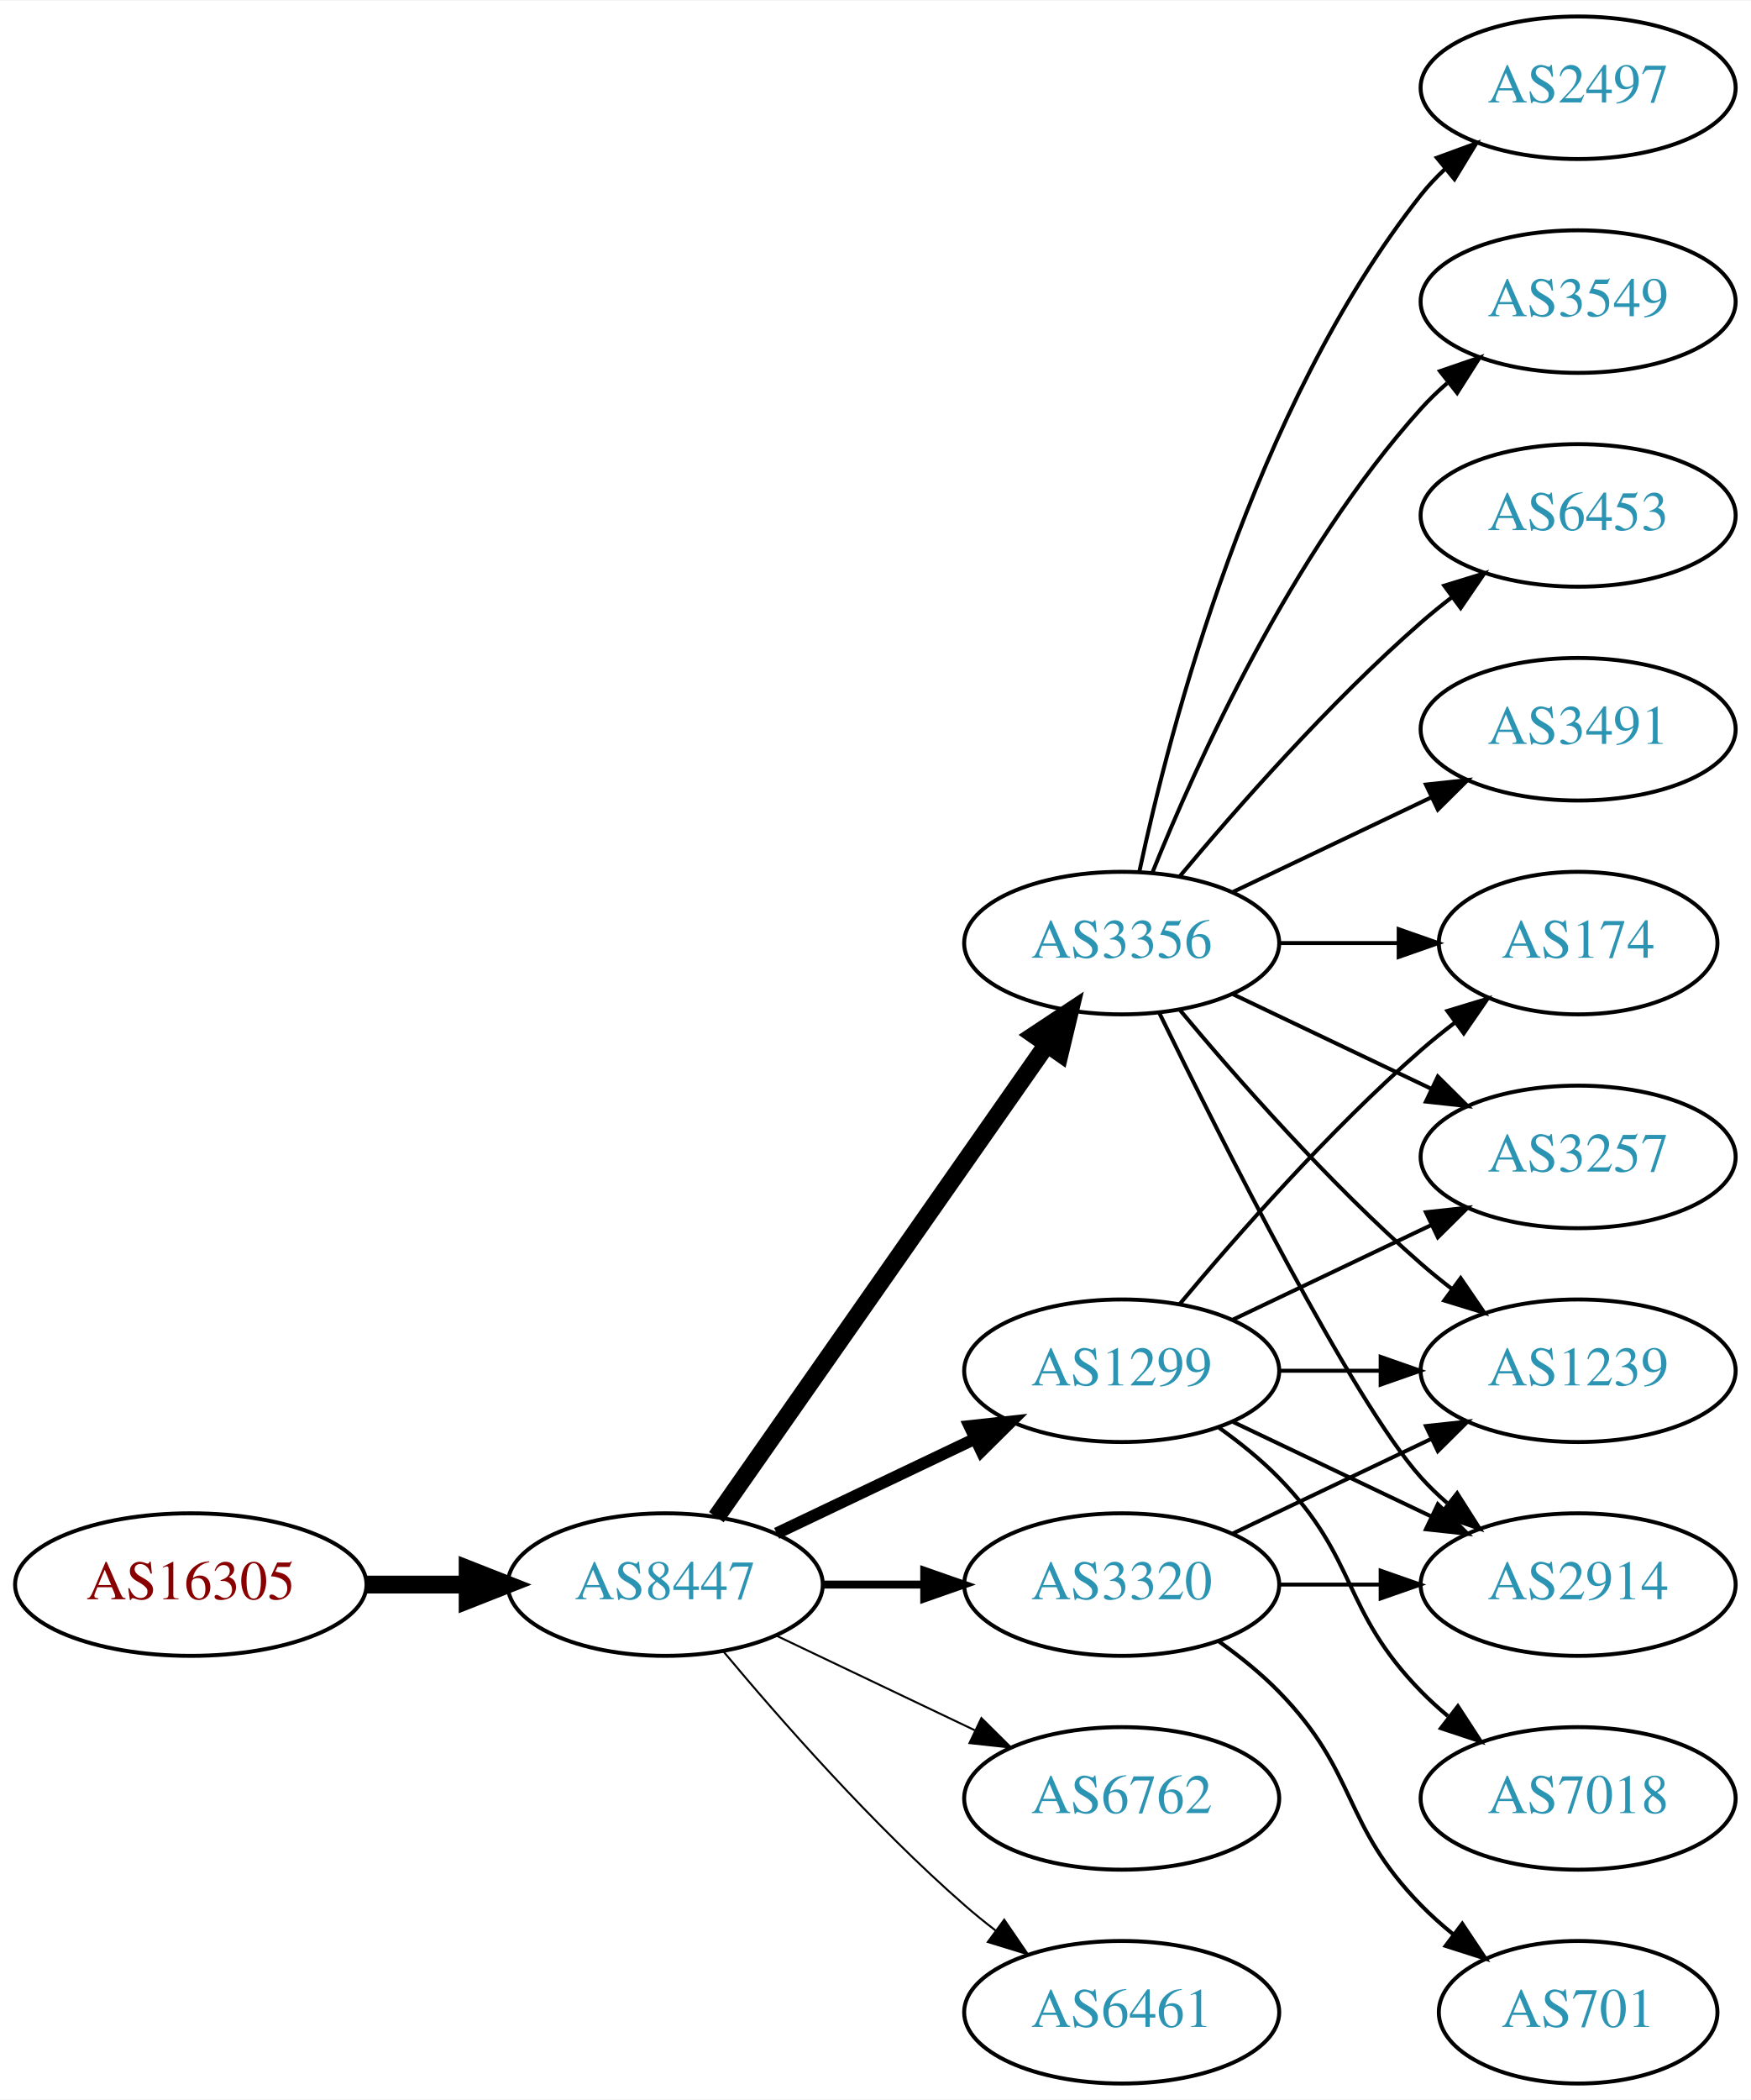
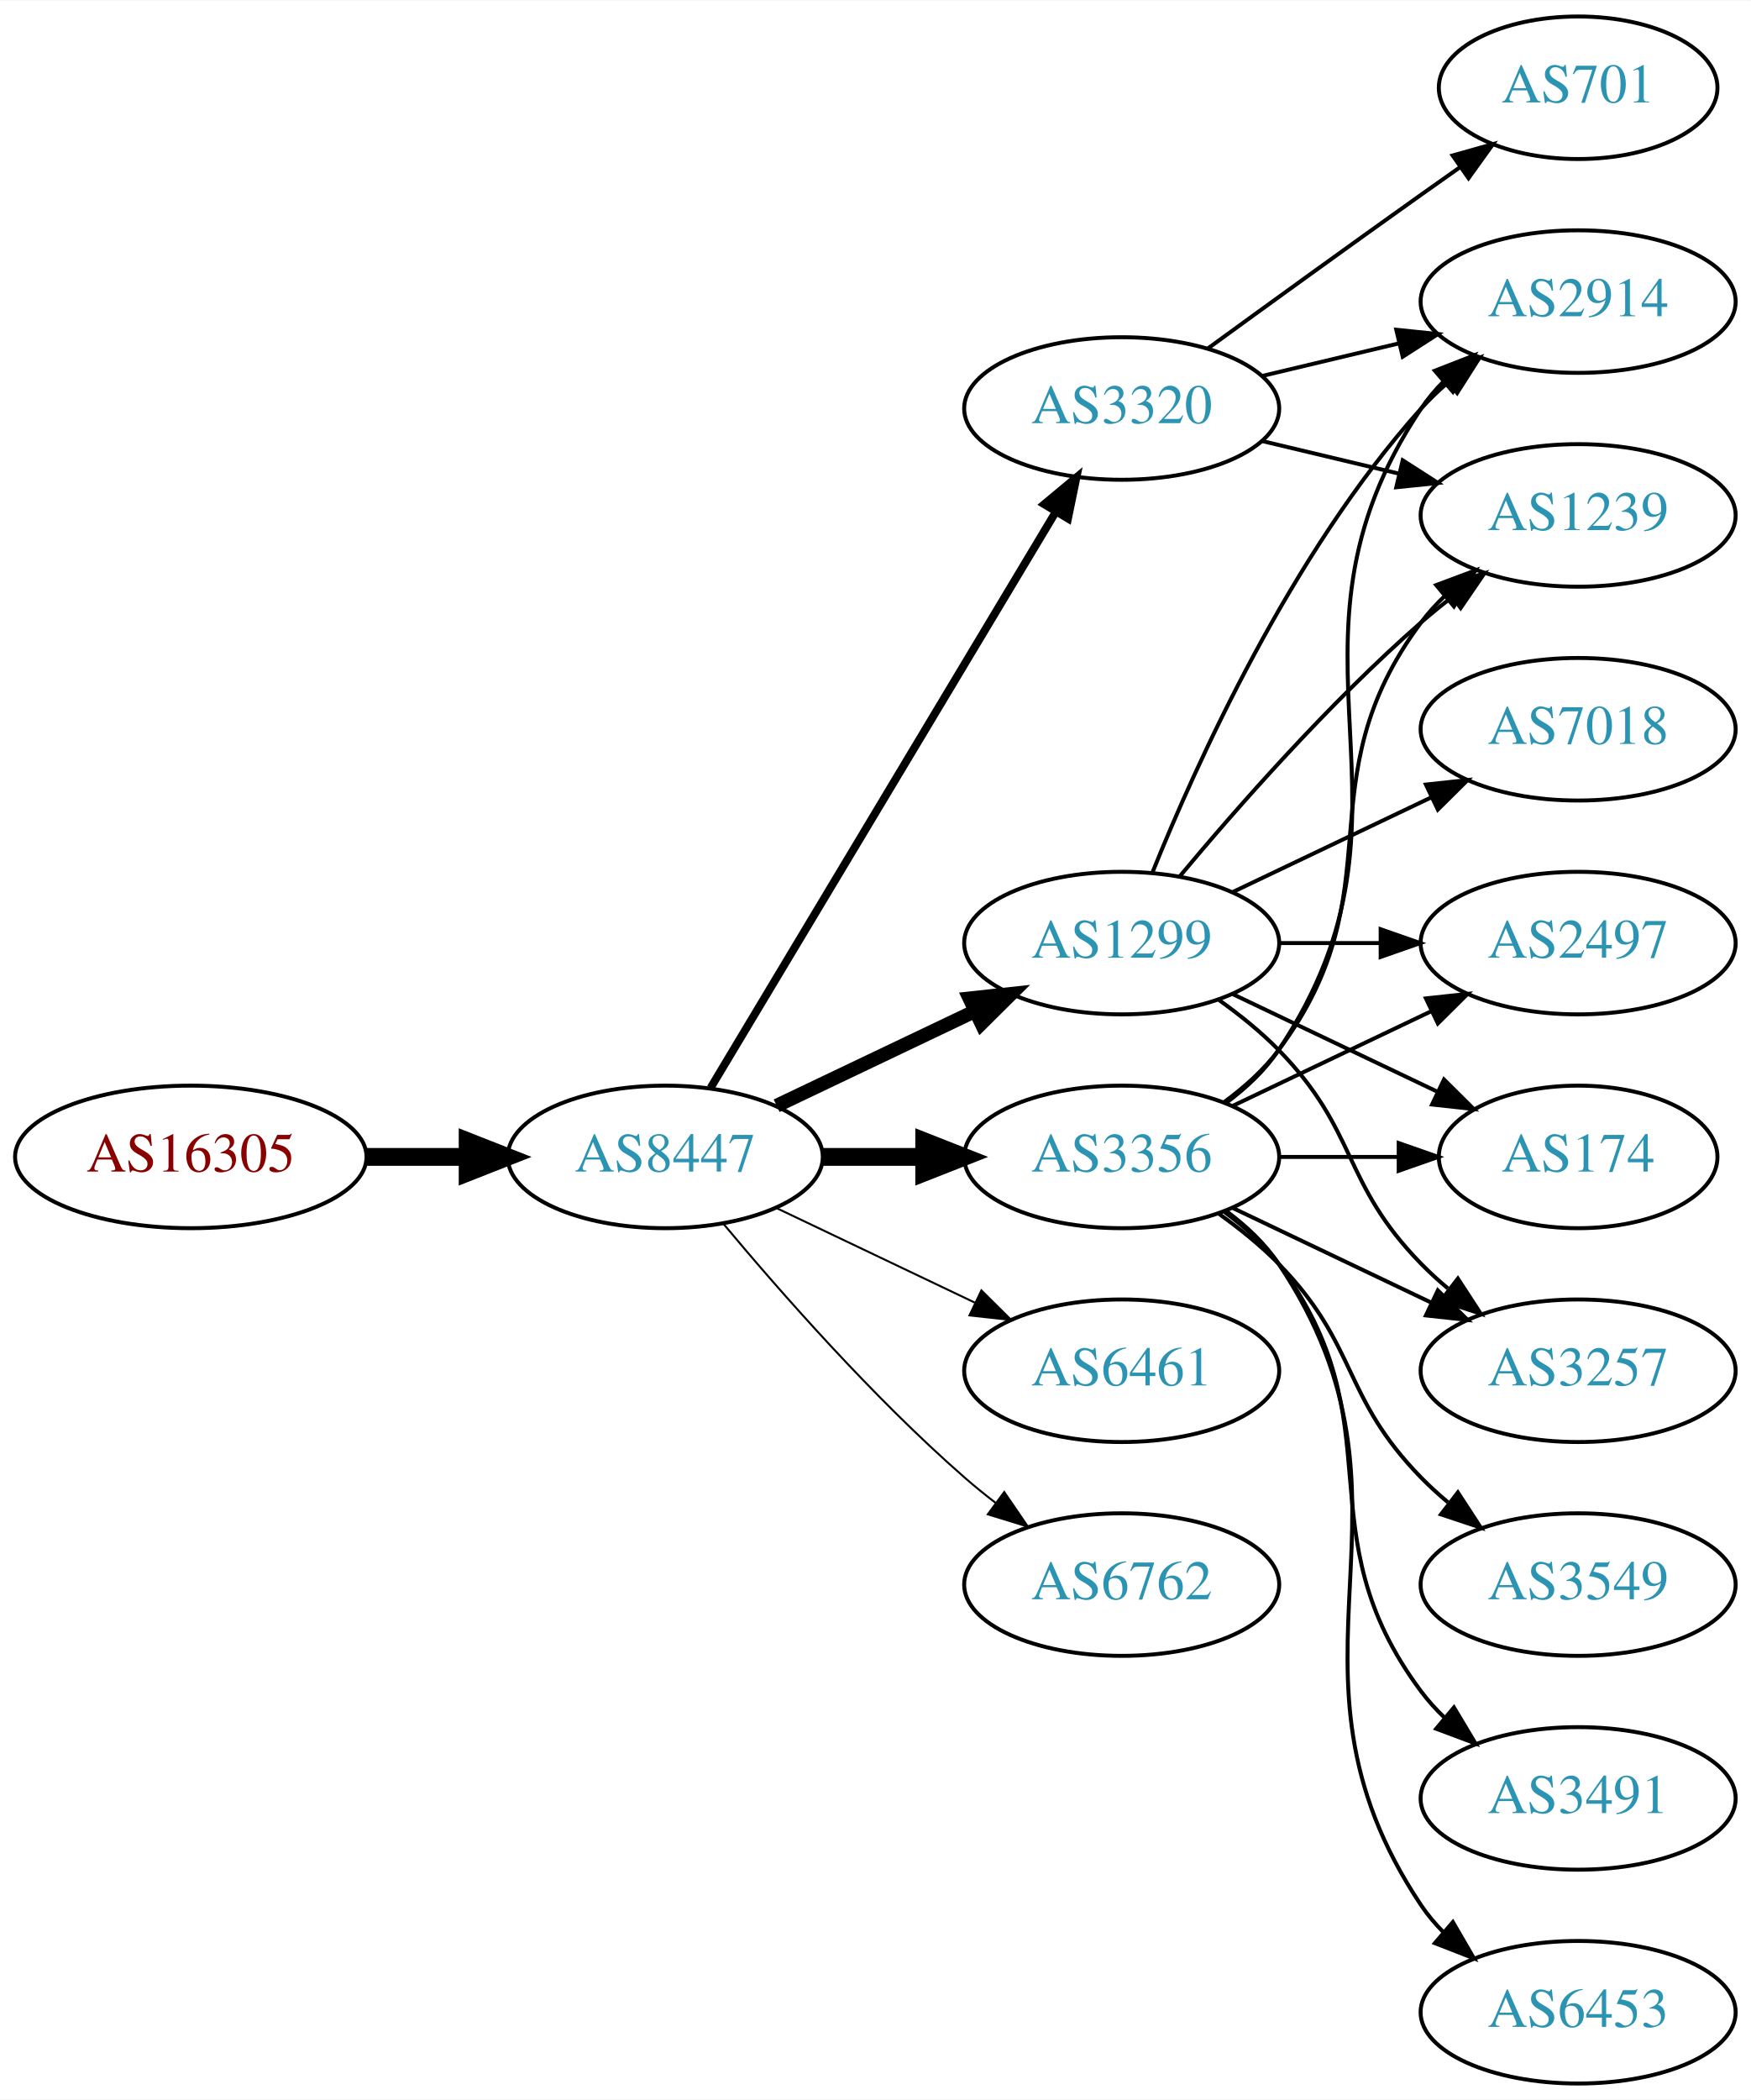
<svg xmlns="http://www.w3.org/2000/svg" xmlns:xlink="http://www.w3.org/1999/xlink" width="442pt" height="530pt" viewBox="0.00 0.00 442.27 530.00">
  <g id="graph0" class="graph" transform="scale(1 1) rotate(0) translate(4 526)">
    <polygon fill="white" stroke="none" points="-4,4 -4,-526 438.271,-526 438.271,4 -4,4" />
    <g id="node1" class="node">
      <g id="a_node1">
        <a xlink:href="/asn/16305" xlink:title="AS16305 ~ A1 Telekom Austria AG [AT]">
-           <ellipse fill="#ffffff" stroke="black" cx="44.196" cy="-126" rx="44.393" ry="18" />
-           <text text-anchor="middle" x="44.196" y="-122.3" font-family="Times,serif" font-size="14.00" fill="#880000">AS16305</text>
+           <ellipse fill="#ffffff" stroke="black" cx="44.196" cy="-234" rx="44.393" ry="18" />
+           <text text-anchor="middle" x="44.196" y="-230.3" font-family="Times,serif" font-size="14.00" fill="#880000">AS16305</text>
        </a>
      </g>
    </g>
    <g id="node2" class="node">
      <g id="a_node2">
        <a xlink:href="/asn/8447" xlink:title="AS8447 ~ A1 Telekom Austria AG [AT]">
-           <ellipse fill="#ffffff" stroke="black" cx="164.039" cy="-126" rx="39.794" ry="18" />
-           <text text-anchor="middle" x="164.039" y="-122.3" font-family="Times,serif" font-size="14.00" fill="#2c94b3">AS8447</text>
+           <ellipse fill="#ffffff" stroke="black" cx="164.039" cy="-234" rx="39.794" ry="18" />
+           <text text-anchor="middle" x="164.039" y="-230.3" font-family="Times,serif" font-size="14.00" fill="#2c94b3">AS8447</text>
        </a>
      </g>
    </g>
    <g id="edge1" class="edge">
-       <path fill="none" stroke="black" stroke-width="4.5" d="M88.407,-126C96.72,-126 105.482,-126 113.965,-126" />
-       <polygon fill="black" stroke="black" stroke-width="4.5" points="114.123,-129.938 124.123,-126 114.123,-122.063 114.123,-129.938" />
+       <path fill="none" stroke="black" stroke-width="4.5" d="M88.407,-234C96.72,-234 105.482,-234 113.965,-234" />
+       <polygon fill="black" stroke="black" stroke-width="4.5" points="114.123,-237.938 124.123,-234 114.123,-230.063 114.123,-237.938" />
    </g>
    <g id="node3" class="node">
      <g id="a_node3">
        <a xlink:href="/asn/1299" xlink:title="AS1299 ~ Telia Carrier [EU]">
-           <ellipse fill="#ffffff" stroke="black" cx="279.332" cy="-180" rx="39.794" ry="18" />
-           <text text-anchor="middle" x="279.332" y="-176.3" font-family="Times,serif" font-size="14.00" fill="#2c94b3">AS1299</text>
+           <ellipse fill="#ffffff" stroke="black" cx="279.332" cy="-288" rx="39.794" ry="18" />
+           <text text-anchor="middle" x="279.332" y="-284.3" font-family="Times,serif" font-size="14.00" fill="#2c94b3">AS1299</text>
        </a>
      </g>
    </g>
    <g id="edge2" class="edge">
-       <path fill="none" stroke="black" stroke-width="3" d="M192.175,-138.934C207.169,-146.081 225.99,-155.052 242.213,-162.785" />
-       <polygon fill="black" stroke="black" stroke-width="3" points="240.884,-166.028 251.417,-167.171 243.895,-159.709 240.884,-166.028" />
+       <path fill="none" stroke="black" stroke-width="3.5" d="M192.175,-246.934C207.169,-254.081 225.99,-263.052 242.213,-270.785" />
+       <polygon fill="black" stroke="black" stroke-width="3.5" points="240.884,-274.028 251.417,-275.171 243.895,-267.709 240.884,-274.028" />
    </g>
    <g id="node4" class="node">
      <g id="a_node4">
        <a xlink:href="/asn/3356" xlink:title="AS3356 ~ Level 3 Parent, LLC [US]">
-           <ellipse fill="#ffffff" stroke="black" cx="279.332" cy="-288" rx="39.794" ry="18" />
-           <text text-anchor="middle" x="279.332" y="-284.3" font-family="Times,serif" font-size="14.00" fill="#2c94b3">AS3356</text>
+           <ellipse fill="#ffffff" stroke="black" cx="279.332" cy="-234" rx="39.794" ry="18" />
+           <text text-anchor="middle" x="279.332" y="-230.3" font-family="Times,serif" font-size="14.00" fill="#2c94b3">AS3356</text>
        </a>
      </g>
    </g>
    <g id="edge3" class="edge">
-       <path fill="none" stroke="black" stroke-width="4.5" d="M176.949,-143.031C196.871,-171.517 237.06,-228.985 260.41,-262.374" />
-       <polygon fill="black" stroke="black" stroke-width="4.5" points="257.282,-264.772 266.24,-270.71 263.736,-260.258 257.282,-264.772" />
+       <path fill="none" stroke="black" stroke-width="4.5" d="M203.711,-234C211.914,-234 220.678,-234 229.21,-234" />
+       <polygon fill="black" stroke="black" stroke-width="4.5" points="229.449,-237.938 239.449,-234 229.449,-230.063 229.449,-237.938" />
    </g>
    <g id="node5" class="node">
      <g id="a_node5">
        <a xlink:href="/asn/3320" xlink:title="AS3320 ~ DTAG [DE]">
-           <ellipse fill="#ffffff" stroke="black" cx="279.332" cy="-126" rx="39.794" ry="18" />
-           <text text-anchor="middle" x="279.332" y="-122.3" font-family="Times,serif" font-size="14.00" fill="#2c94b3">AS3320</text>
+           <ellipse fill="#ffffff" stroke="black" cx="279.332" cy="-423" rx="39.794" ry="18" />
+           <text text-anchor="middle" x="279.332" y="-419.3" font-family="Times,serif" font-size="14.00" fill="#2c94b3">AS3320</text>
        </a>
      </g>
    </g>
    <g id="edge4" class="edge">
-       <path fill="none" stroke="black" stroke-width="2" d="M203.711,-126C211.914,-126 220.678,-126 229.21,-126" />
-       <polygon fill="black" stroke="black" stroke-width="2" points="229.449,-129.5 239.449,-126 229.449,-122.5 229.449,-129.5" />
+       <path fill="none" stroke="black" stroke-width="2" d="M175.494,-251.442C195.475,-284.775 239.18,-357.686 262.666,-396.866" />
+       <polygon fill="black" stroke="black" stroke-width="2" points="259.758,-398.823 267.902,-405.6 265.762,-395.224 259.758,-398.823" />
    </g>
    <g id="node6" class="node">
      <g id="a_node6">
-         <a xlink:href="/asn/6762" xlink:title="AS6762 ~ TELECOM ITALIA SPARKLE S.p.A. [IT]">
-           <ellipse fill="#ffffff" stroke="black" cx="279.332" cy="-72" rx="39.794" ry="18" />
-           <text text-anchor="middle" x="279.332" y="-68.3" font-family="Times,serif" font-size="14.00" fill="#2c94b3">AS6762</text>
+         <a xlink:href="/asn/6461" xlink:title="AS6461 ~ Zayo Bandwidth [US]">
+           <ellipse fill="#ffffff" stroke="black" cx="279.332" cy="-180" rx="39.794" ry="18" />
+           <text text-anchor="middle" x="279.332" y="-176.3" font-family="Times,serif" font-size="14.00" fill="#2c94b3">AS6461</text>
        </a>
      </g>
    </g>
    <g id="edge5" class="edge">
-       <path fill="none" stroke="black" stroke-width="0.5" d="M192.175,-113.066C207.169,-105.919 225.99,-96.948 242.213,-89.215" />
-       <polygon fill="black" stroke="black" stroke-width="0.5" points="243.895,-92.291 251.417,-84.829 240.884,-85.972 243.895,-92.291" />
+       <path fill="none" stroke="black" stroke-width="0.5" d="M192.175,-221.066C207.169,-213.919 225.99,-204.948 242.213,-197.215" />
+       <polygon fill="black" stroke="black" stroke-width="0.5" points="243.895,-200.291 251.417,-192.829 240.884,-193.972 243.895,-200.291" />
    </g>
    <g id="node7" class="node">
      <g id="a_node7">
-         <a xlink:href="/asn/6461" xlink:title="AS6461 ~ Zayo Bandwidth [US]">
-           <ellipse fill="#ffffff" stroke="black" cx="279.332" cy="-18" rx="39.794" ry="18" />
-           <text text-anchor="middle" x="279.332" y="-14.3" font-family="Times,serif" font-size="14.00" fill="#2c94b3">AS6461</text>
+         <a xlink:href="/asn/6762" xlink:title="AS6762 ~ TELECOM ITALIA SPARKLE S.p.A. [IT]">
+           <ellipse fill="#ffffff" stroke="black" cx="279.332" cy="-126" rx="39.794" ry="18" />
+           <text text-anchor="middle" x="279.332" y="-122.3" font-family="Times,serif" font-size="14.00" fill="#2c94b3">AS6762</text>
        </a>
      </g>
    </g>
    <g id="edge6" class="edge">
-       <path fill="none" stroke="black" stroke-width="0.5" d="M178.669,-109.183C192.951,-92.071 216.498,-65.255 239.685,-45 242.151,-42.846 244.789,-40.706 247.487,-38.628" />
-       <polygon fill="black" stroke="black" stroke-width="0.5" points="249.66,-41.375 255.641,-32.63 245.512,-35.736 249.66,-41.375" />
+       <path fill="none" stroke="black" stroke-width="0.5" d="M178.669,-217.183C192.951,-200.071 216.498,-173.255 239.685,-153 242.151,-150.846 244.789,-148.706 247.487,-146.628" />
+       <polygon fill="black" stroke="black" stroke-width="0.5" points="249.66,-149.375 255.641,-140.63 245.512,-143.736 249.66,-149.375" />
    </g>
    <g id="node8" class="node">
      <g id="a_node8">
+         <a xlink:href="/asn/2497" xlink:title="AS2497 ~ Internet Initiative Japan Inc. [JP]">
+           <ellipse fill="#ffffff" stroke="black" cx="394.625" cy="-288" rx="39.794" ry="18" />
+           <text text-anchor="middle" x="394.625" y="-284.3" font-family="Times,serif" font-size="14.00" fill="#2c94b3">AS2497</text>
+         </a>
+       </g>
+     </g>
+     <g id="edge7" class="edge">
+       <path fill="none" stroke="black" d="M319.004,-288C327.207,-288 335.971,-288 344.503,-288" />
+       <polygon fill="black" stroke="black" points="344.742,-291.5 354.742,-288 344.742,-284.5 344.742,-291.5" />
+     </g>
+     <g id="node9" class="node">
+       <g id="a_node9">
        <a xlink:href="/asn/2914" xlink:title="AS2914 ~ NTT America, Inc. [US]">
-           <ellipse fill="#ffffff" stroke="black" cx="394.625" cy="-126" rx="39.794" ry="18" />
-           <text text-anchor="middle" x="394.625" y="-122.3" font-family="Times,serif" font-size="14.00" fill="#2c94b3">AS2914</text>
-         </a>
-       </g>
-     </g>
-     <g id="edge17" class="edge">
-       <path fill="none" stroke="black" d="M307.468,-167.066C322.462,-159.919 341.283,-150.948 357.506,-143.215" />
-       <polygon fill="black" stroke="black" points="359.188,-146.291 366.71,-138.829 356.177,-139.972 359.188,-146.291" />
+           <ellipse fill="#ffffff" stroke="black" cx="394.625" cy="-450" rx="39.794" ry="18" />
+           <text text-anchor="middle" x="394.625" y="-446.3" font-family="Times,serif" font-size="14.00" fill="#2c94b3">AS2914</text>
+         </a>
+       </g>
+     </g>
+     <g id="edge8" class="edge">
+       <path fill="none" stroke="black" d="M287.079,-305.787C298.13,-333.243 322.184,-386.578 354.978,-423 356.98,-425.224 359.199,-427.363 361.532,-429.397" />
+       <polygon fill="black" stroke="black" points="359.73,-432.433 369.751,-435.873 364.062,-426.935 359.73,-432.433" />
+     </g>
+     <g id="node10" class="node">
+       <g id="a_node10">
+         <a xlink:href="/asn/174" xlink:title="AS174 ~ Cogent Communications [US]">
+           <ellipse fill="#ffffff" stroke="black" cx="394.625" cy="-234" rx="35.194" ry="18" />
+           <text text-anchor="middle" x="394.625" y="-230.3" font-family="Times,serif" font-size="14.00" fill="#2c94b3">AS174</text>
+         </a>
+       </g>
+     </g>
+     <g id="edge9" class="edge">
+       <path fill="none" stroke="black" d="M307.468,-275.066C322.9,-267.71 342.385,-258.423 358.92,-250.541" />
+       <polygon fill="black" stroke="black" points="360.741,-253.551 368.262,-246.089 357.729,-247.232 360.741,-253.551" />
    </g>
    <g id="node11" class="node">
      <g id="a_node11">
-         <a xlink:href="/asn/3257" xlink:title="AS3257 ~ GTT [DE]">
-           <ellipse fill="#ffffff" stroke="black" cx="394.625" cy="-234" rx="39.794" ry="18" />
-           <text text-anchor="middle" x="394.625" y="-230.3" font-family="Times,serif" font-size="14.00" fill="#2c94b3">AS3257</text>
-         </a>
-       </g>
-     </g>
-     <g id="edge16" class="edge">
-       <path fill="none" stroke="black" d="M307.468,-192.934C322.462,-200.081 341.283,-209.052 357.506,-216.785" />
-       <polygon fill="black" stroke="black" points="356.177,-220.028 366.71,-221.171 359.188,-213.709 356.177,-220.028" />
+         <a xlink:href="/asn/7018" xlink:title="AS7018 ~ AT&amp;T Services, Inc. [US]">
+           <ellipse fill="#ffffff" stroke="black" cx="394.625" cy="-342" rx="39.794" ry="18" />
+           <text text-anchor="middle" x="394.625" y="-338.3" font-family="Times,serif" font-size="14.00" fill="#2c94b3">AS7018</text>
+         </a>
+       </g>
+     </g>
+     <g id="edge10" class="edge">
+       <path fill="none" stroke="black" d="M307.468,-300.934C322.462,-308.081 341.283,-317.052 357.506,-324.785" />
+       <polygon fill="black" stroke="black" points="356.177,-328.028 366.71,-329.171 359.188,-321.709 356.177,-328.028" />
+     </g>
+     <g id="node12" class="node">
+       <g id="a_node12">
+         <a xlink:href="/asn/1239" xlink:title="AS1239 ~ Sprint [US]">
+           <ellipse fill="#ffffff" stroke="black" cx="394.625" cy="-396" rx="39.794" ry="18" />
+           <text text-anchor="middle" x="394.625" y="-392.3" font-family="Times,serif" font-size="14.00" fill="#2c94b3">AS1239</text>
+         </a>
+       </g>
+     </g>
+     <g id="edge11" class="edge">
+       <path fill="none" stroke="black" d="M293.962,-304.817C308.244,-321.929 331.791,-348.745 354.978,-369 357.444,-371.154 360.082,-373.294 362.78,-375.372" />
+       <polygon fill="black" stroke="black" points="360.805,-378.264 370.934,-381.37 364.953,-372.625 360.805,-378.264" />
    </g>
    <g id="node13" class="node">
      <g id="a_node13">
-         <a xlink:href="/asn/1239" xlink:title="AS1239 ~ Sprint [US]">
+         <a xlink:href="/asn/3257" xlink:title="AS3257 ~ GTT [DE]">
          <ellipse fill="#ffffff" stroke="black" cx="394.625" cy="-180" rx="39.794" ry="18" />
-           <text text-anchor="middle" x="394.625" y="-176.3" font-family="Times,serif" font-size="14.00" fill="#2c94b3">AS1239</text>
-         </a>
-       </g>
-     </g>
-     <g id="edge19" class="edge">
-       <path fill="none" stroke="black" d="M319.004,-180C327.207,-180 335.971,-180 344.503,-180" />
-       <polygon fill="black" stroke="black" points="344.742,-183.5 354.742,-180 344.742,-176.5 344.742,-183.5" />
+           <text text-anchor="middle" x="394.625" y="-176.3" font-family="Times,serif" font-size="14.00" fill="#2c94b3">AS3257</text>
+         </a>
+       </g>
+     </g>
+     <g id="edge12" class="edge">
+       <path fill="none" stroke="black" d="M303.926,-273.611C309.182,-269.852 314.513,-265.563 318.978,-261 339.151,-240.383 334.806,-227.617 354.978,-207 357.071,-204.861 359.354,-202.782 361.731,-200.79" />
+       <polygon fill="black" stroke="black" points="364.249,-203.268 370.031,-194.389 359.974,-197.725 364.249,-203.268" />
+     </g>
+     <g id="edge17" class="edge">
+       <path fill="none" stroke="black" d="M307.468,-246.934C322.462,-254.081 341.283,-263.052 357.506,-270.785" />
+       <polygon fill="black" stroke="black" points="356.177,-274.028 366.71,-275.171 359.188,-267.709 356.177,-274.028" />
+     </g>
+     <g id="edge16" class="edge">
+       <path fill="none" stroke="black" d="M305.651,-247.607C310.707,-251.351 315.518,-255.831 318.978,-261 360.003,-322.294 313.954,-361.706 354.978,-423 356.6,-425.423 358.519,-427.695 360.621,-429.81" />
+       <polygon fill="black" stroke="black" points="358.434,-432.546 368.306,-436.393 362.988,-427.229 358.434,-432.546" />
+     </g>
+     <g id="edge18" class="edge">
+       <path fill="none" stroke="black" d="M319.004,-234C328.709,-234 339.2,-234 349.163,-234" />
+       <polygon fill="black" stroke="black" points="349.299,-237.5 359.299,-234 349.299,-230.5 349.299,-237.5" />
+     </g>
+     <g id="edge13" class="edge">
+       <path fill="none" stroke="black" d="M305.262,-247.882C310.338,-251.611 315.256,-256.016 318.978,-261 349.249,-301.542 324.707,-328.458 354.978,-369 356.723,-371.336 358.73,-373.545 360.893,-375.617" />
+       <polygon fill="black" stroke="black" points="358.771,-378.405 368.694,-382.118 363.253,-373.027 358.771,-378.405" />
+     </g>
+     <g id="edge15" class="edge">
+       <path fill="none" stroke="black" d="M307.468,-221.066C322.462,-213.919 341.283,-204.948 357.506,-197.215" />
+       <polygon fill="black" stroke="black" points="359.188,-200.291 366.71,-192.829 356.177,-193.972 359.188,-200.291" />
    </g>
    <g id="node14" class="node">
      <g id="a_node14">
-         <a xlink:href="/asn/174" xlink:title="AS174 ~ Cogent Communications [US]">
-           <ellipse fill="#ffffff" stroke="black" cx="394.625" cy="-288" rx="35.194" ry="18" />
-           <text text-anchor="middle" x="394.625" y="-284.3" font-family="Times,serif" font-size="14.00" fill="#2c94b3">AS174</text>
-         </a>
-       </g>
-     </g>
-     <g id="edge15" class="edge">
-       <path fill="none" stroke="black" d="M293.962,-196.817C308.244,-213.929 331.791,-240.745 354.978,-261 357.648,-263.332 360.521,-265.648 363.451,-267.886" />
-       <polygon fill="black" stroke="black" points="361.602,-270.87 371.742,-273.939 365.729,-265.216 361.602,-270.87" />
+         <a xlink:href="/asn/3549" xlink:title="AS3549 ~ Level 3 Parent, LLC [US]">
+           <ellipse fill="#ffffff" stroke="black" cx="394.625" cy="-126" rx="39.794" ry="18" />
+           <text text-anchor="middle" x="394.625" y="-122.3" font-family="Times,serif" font-size="14.00" fill="#2c94b3">AS3549</text>
+         </a>
+       </g>
+     </g>
+     <g id="edge14" class="edge">
+       <path fill="none" stroke="black" d="M303.926,-219.611C309.182,-215.852 314.513,-211.563 318.978,-207 339.151,-186.383 334.806,-173.617 354.978,-153 357.071,-150.861 359.354,-148.782 361.731,-146.79" />
+       <polygon fill="black" stroke="black" points="364.249,-149.268 370.031,-140.389 359.974,-143.725 364.249,-149.268" />
+     </g>
+     <g id="node15" class="node">
+       <g id="a_node15">
+         <a xlink:href="/asn/3491" xlink:title="AS3491 ~ PCCW Global, Inc. [US]">
+           <ellipse fill="#ffffff" stroke="black" cx="394.625" cy="-72" rx="39.794" ry="18" />
+           <text text-anchor="middle" x="394.625" y="-68.3" font-family="Times,serif" font-size="14.00" fill="#2c94b3">AS3491</text>
+         </a>
+       </g>
+     </g>
+     <g id="edge19" class="edge">
+       <path fill="none" stroke="black" d="M305.262,-220.118C310.338,-216.389 315.256,-211.984 318.978,-207 349.249,-166.458 324.707,-139.542 354.978,-99 356.723,-96.664 358.73,-94.455 360.893,-92.383" />
+       <polygon fill="black" stroke="black" points="363.253,-94.973 368.694,-85.882 358.771,-89.595 363.253,-94.973" />
    </g>
    <g id="node16" class="node">
      <g id="a_node16">
-         <a xlink:href="/asn/7018" xlink:title="AS7018 ~ AT&amp;T Services, Inc. [US]">
-           <ellipse fill="#ffffff" stroke="black" cx="394.625" cy="-72" rx="39.794" ry="18" />
-           <text text-anchor="middle" x="394.625" y="-68.3" font-family="Times,serif" font-size="14.00" fill="#2c94b3">AS7018</text>
-         </a>
-       </g>
-     </g>
-     <g id="edge18" class="edge">
-       <path fill="none" stroke="black" d="M303.926,-165.611C309.182,-161.852 314.513,-157.563 318.978,-153 339.151,-132.383 334.806,-119.617 354.978,-99 357.071,-96.861 359.354,-94.782 361.731,-92.79" />
-       <polygon fill="black" stroke="black" points="364.249,-95.268 370.031,-86.389 359.974,-89.725 364.249,-95.268" />
-     </g>
-     <g id="edge7" class="edge">
-       <path fill="none" stroke="black" d="M288.769,-270.489C304.388,-238.491 337.774,-172.107 354.978,-153 356.98,-150.776 359.199,-148.637 361.532,-146.603" />
-       <polygon fill="black" stroke="black" points="364.062,-149.065 369.751,-140.127 359.73,-143.567 364.062,-149.065" />
-     </g>
-     <g id="node9" class="node">
-       <g id="a_node9">
        <a xlink:href="/asn/6453" xlink:title="AS6453 ~ TATA COMMUNICATIONS (AMERICA) INC [US]">
-           <ellipse fill="#ffffff" stroke="black" cx="394.625" cy="-396" rx="39.794" ry="18" />
-           <text text-anchor="middle" x="394.625" y="-392.3" font-family="Times,serif" font-size="14.00" fill="#2c94b3">AS6453</text>
-         </a>
-       </g>
-     </g>
-     <g id="edge8" class="edge">
-       <path fill="none" stroke="black" d="M293.962,-304.817C308.244,-321.929 331.791,-348.745 354.978,-369 357.444,-371.154 360.082,-373.294 362.78,-375.372" />
-       <polygon fill="black" stroke="black" points="360.805,-378.264 370.934,-381.37 364.953,-372.625 360.805,-378.264" />
-     </g>
-     <g id="node10" class="node">
-       <g id="a_node10">
-         <a xlink:href="/asn/3491" xlink:title="AS3491 ~ PCCW Global, Inc. [US]">
-           <ellipse fill="#ffffff" stroke="black" cx="394.625" cy="-342" rx="39.794" ry="18" />
-           <text text-anchor="middle" x="394.625" y="-338.3" font-family="Times,serif" font-size="14.00" fill="#2c94b3">AS3491</text>
-         </a>
-       </g>
-     </g>
-     <g id="edge9" class="edge">
-       <path fill="none" stroke="black" d="M307.468,-300.934C322.462,-308.081 341.283,-317.052 357.506,-324.785" />
-       <polygon fill="black" stroke="black" points="356.177,-328.028 366.71,-329.171 359.188,-321.709 356.177,-328.028" />
-     </g>
-     <g id="edge10" class="edge">
-       <path fill="none" stroke="black" d="M307.468,-275.066C322.462,-267.919 341.283,-258.948 357.506,-251.215" />
-       <polygon fill="black" stroke="black" points="359.188,-254.291 366.71,-246.829 356.177,-247.972 359.188,-254.291" />
-     </g>
-     <g id="node12" class="node">
-       <g id="a_node12">
-         <a xlink:href="/asn/2497" xlink:title="AS2497 ~ Internet Initiative Japan Inc. [JP]">
-           <ellipse fill="#ffffff" stroke="black" cx="394.625" cy="-504" rx="39.794" ry="18" />
-           <text text-anchor="middle" x="394.625" y="-500.3" font-family="Times,serif" font-size="14.00" fill="#2c94b3">AS2497</text>
-         </a>
-       </g>
-     </g>
-     <g id="edge11" class="edge">
-       <path fill="none" stroke="black" d="M283.822,-306.16C291.453,-342.03 312.445,-423.155 354.978,-477 356.785,-479.288 358.838,-481.462 361.033,-483.51" />
-       <polygon fill="black" stroke="black" points="358.944,-486.323 368.893,-489.966 363.387,-480.914 358.944,-486.323" />
-     </g>
-     <g id="edge12" class="edge">
-       <path fill="none" stroke="black" d="M293.962,-271.183C308.244,-254.071 331.791,-227.255 354.978,-207 357.444,-204.846 360.082,-202.706 362.78,-200.628" />
-       <polygon fill="black" stroke="black" points="364.953,-203.375 370.934,-194.63 360.805,-197.736 364.953,-203.375" />
-     </g>
-     <g id="edge13" class="edge">
-       <path fill="none" stroke="black" d="M319.004,-288C328.709,-288 339.2,-288 349.163,-288" />
-       <polygon fill="black" stroke="black" points="349.299,-291.5 359.299,-288 349.299,-284.5 349.299,-291.5" />
-     </g>
-     <g id="node15" class="node">
-       <g id="a_node15">
-         <a xlink:href="/asn/3549" xlink:title="AS3549 ~ Level 3 Parent, LLC [US]">
-           <ellipse fill="#ffffff" stroke="black" cx="394.625" cy="-450" rx="39.794" ry="18" />
-           <text text-anchor="middle" x="394.625" y="-446.3" font-family="Times,serif" font-size="14.00" fill="#2c94b3">AS3549</text>
-         </a>
-       </g>
-     </g>
-     <g id="edge14" class="edge">
-       <path fill="none" stroke="black" d="M287.079,-305.787C298.13,-333.243 322.184,-386.578 354.978,-423 356.98,-425.224 359.199,-427.363 361.532,-429.397" />
-       <polygon fill="black" stroke="black" points="359.73,-432.433 369.751,-435.873 364.062,-426.935 359.73,-432.433" />
-     </g>
-     <g id="edge22" class="edge">
-       <path fill="none" stroke="black" d="M319.004,-126C327.207,-126 335.971,-126 344.503,-126" />
-       <polygon fill="black" stroke="black" points="344.742,-129.5 354.742,-126 344.742,-122.5 344.742,-129.5" />
+           <ellipse fill="#ffffff" stroke="black" cx="394.625" cy="-18" rx="39.794" ry="18" />
+           <text text-anchor="middle" x="394.625" y="-14.3" font-family="Times,serif" font-size="14.00" fill="#2c94b3">AS6453</text>
+         </a>
+       </g>
+     </g>
+     <g id="edge20" class="edge">
+       <path fill="none" stroke="black" d="M305.651,-220.393C310.707,-216.649 315.518,-212.169 318.978,-207 360.003,-145.706 313.954,-106.294 354.978,-45 356.6,-42.577 358.519,-40.305 360.621,-38.19" />
+       <polygon fill="black" stroke="black" points="362.988,-40.771 368.306,-31.607 358.434,-35.454 362.988,-40.771" />
+     </g>
+     <g id="edge23" class="edge">
+       <path fill="none" stroke="black" d="M314.939,-431.248C325.81,-433.838 337.964,-436.735 349.407,-439.462" />
+       <polygon fill="black" stroke="black" points="348.69,-442.889 359.229,-441.803 350.313,-436.08 348.69,-442.889" />
    </g>
    <g id="edge21" class="edge">
-       <path fill="none" stroke="black" d="M307.468,-138.934C322.462,-146.081 341.283,-155.052 357.506,-162.785" />
-       <polygon fill="black" stroke="black" points="356.177,-166.028 366.71,-167.171 359.188,-159.709 356.177,-166.028" />
+       <path fill="none" stroke="black" d="M314.939,-414.752C325.81,-412.162 337.964,-409.265 349.407,-406.538" />
+       <polygon fill="black" stroke="black" points="350.313,-409.92 359.229,-404.197 348.69,-403.111 350.313,-409.92" />
    </g>
    <g id="node17" class="node">
      <g id="a_node17">
        <a xlink:href="/asn/701" xlink:title="AS701 ~ UUNET [US]">
-           <ellipse fill="#ffffff" stroke="black" cx="394.625" cy="-18" rx="35.194" ry="18" />
-           <text text-anchor="middle" x="394.625" y="-14.3" font-family="Times,serif" font-size="14.00" fill="#2c94b3">AS701</text>
-         </a>
-       </g>
-     </g>
-     <g id="edge20" class="edge">
-       <path fill="none" stroke="black" d="M303.926,-111.611C309.182,-107.852 314.513,-103.563 318.978,-99 339.151,-78.383 334.806,-65.617 354.978,-45 357.457,-42.466 360.204,-40.017 363.056,-37.696" />
-       <polygon fill="black" stroke="black" points="365.359,-40.343 371.242,-31.532 361.148,-34.752 365.359,-40.343" />
+           <ellipse fill="#ffffff" stroke="black" cx="394.625" cy="-504" rx="35.194" ry="18" />
+           <text text-anchor="middle" x="394.625" y="-500.3" font-family="Times,serif" font-size="14.00" fill="#2c94b3">AS701</text>
+         </a>
+       </g>
+     </g>
+     <g id="edge22" class="edge">
+       <path fill="none" stroke="black" d="M301.18,-438.222C316.114,-449.091 336.727,-464.025 354.978,-477 358.188,-479.282 361.557,-481.661 364.912,-484.018" />
+       <polygon fill="black" stroke="black" points="362.924,-486.899 373.123,-489.77 366.94,-481.166 362.924,-486.899" />
    </g>
  </g>
</svg>
